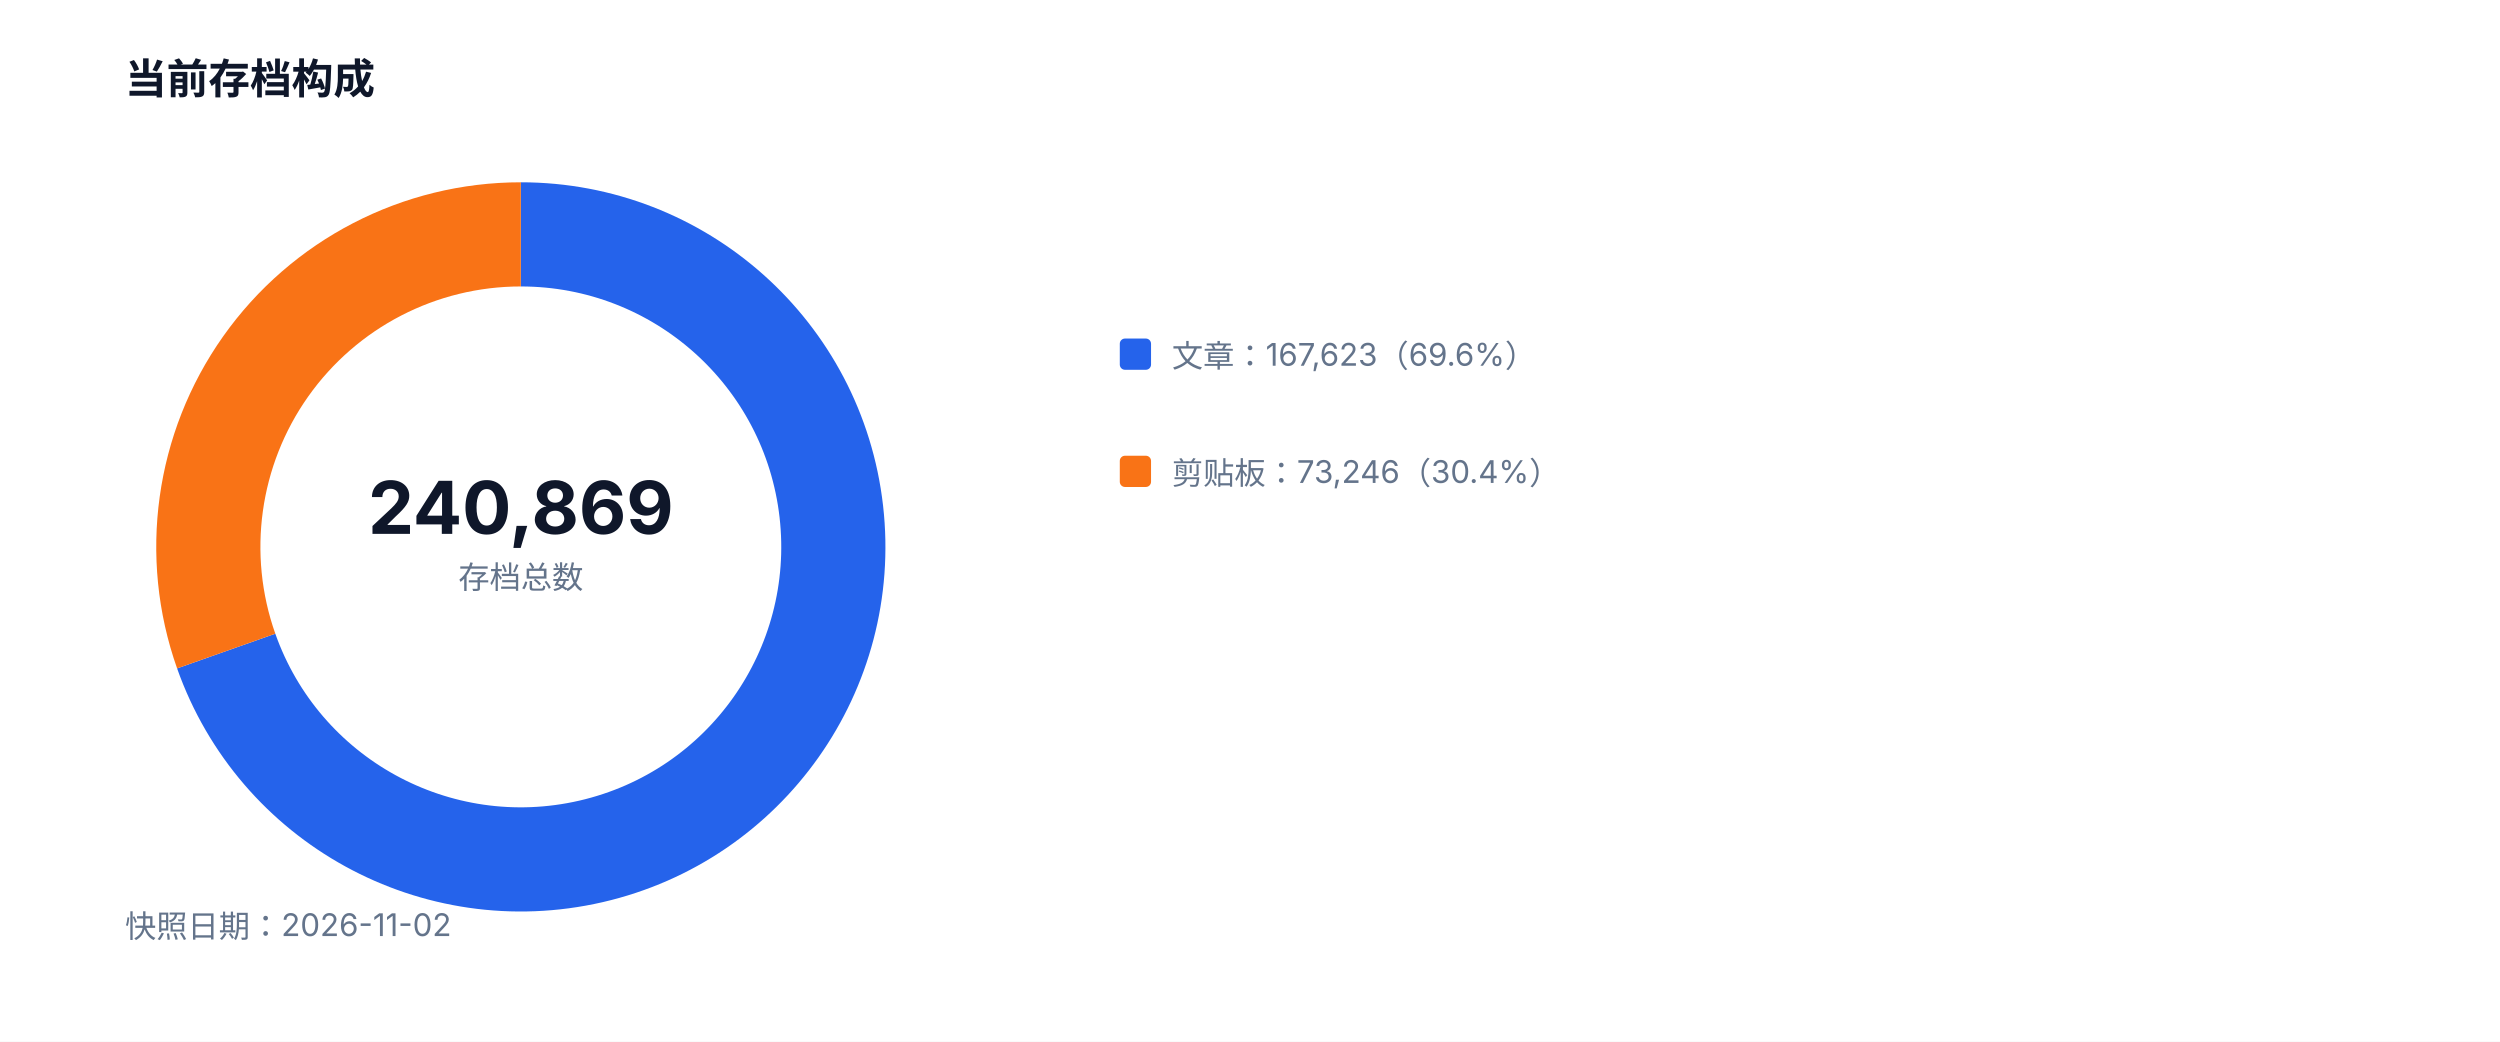
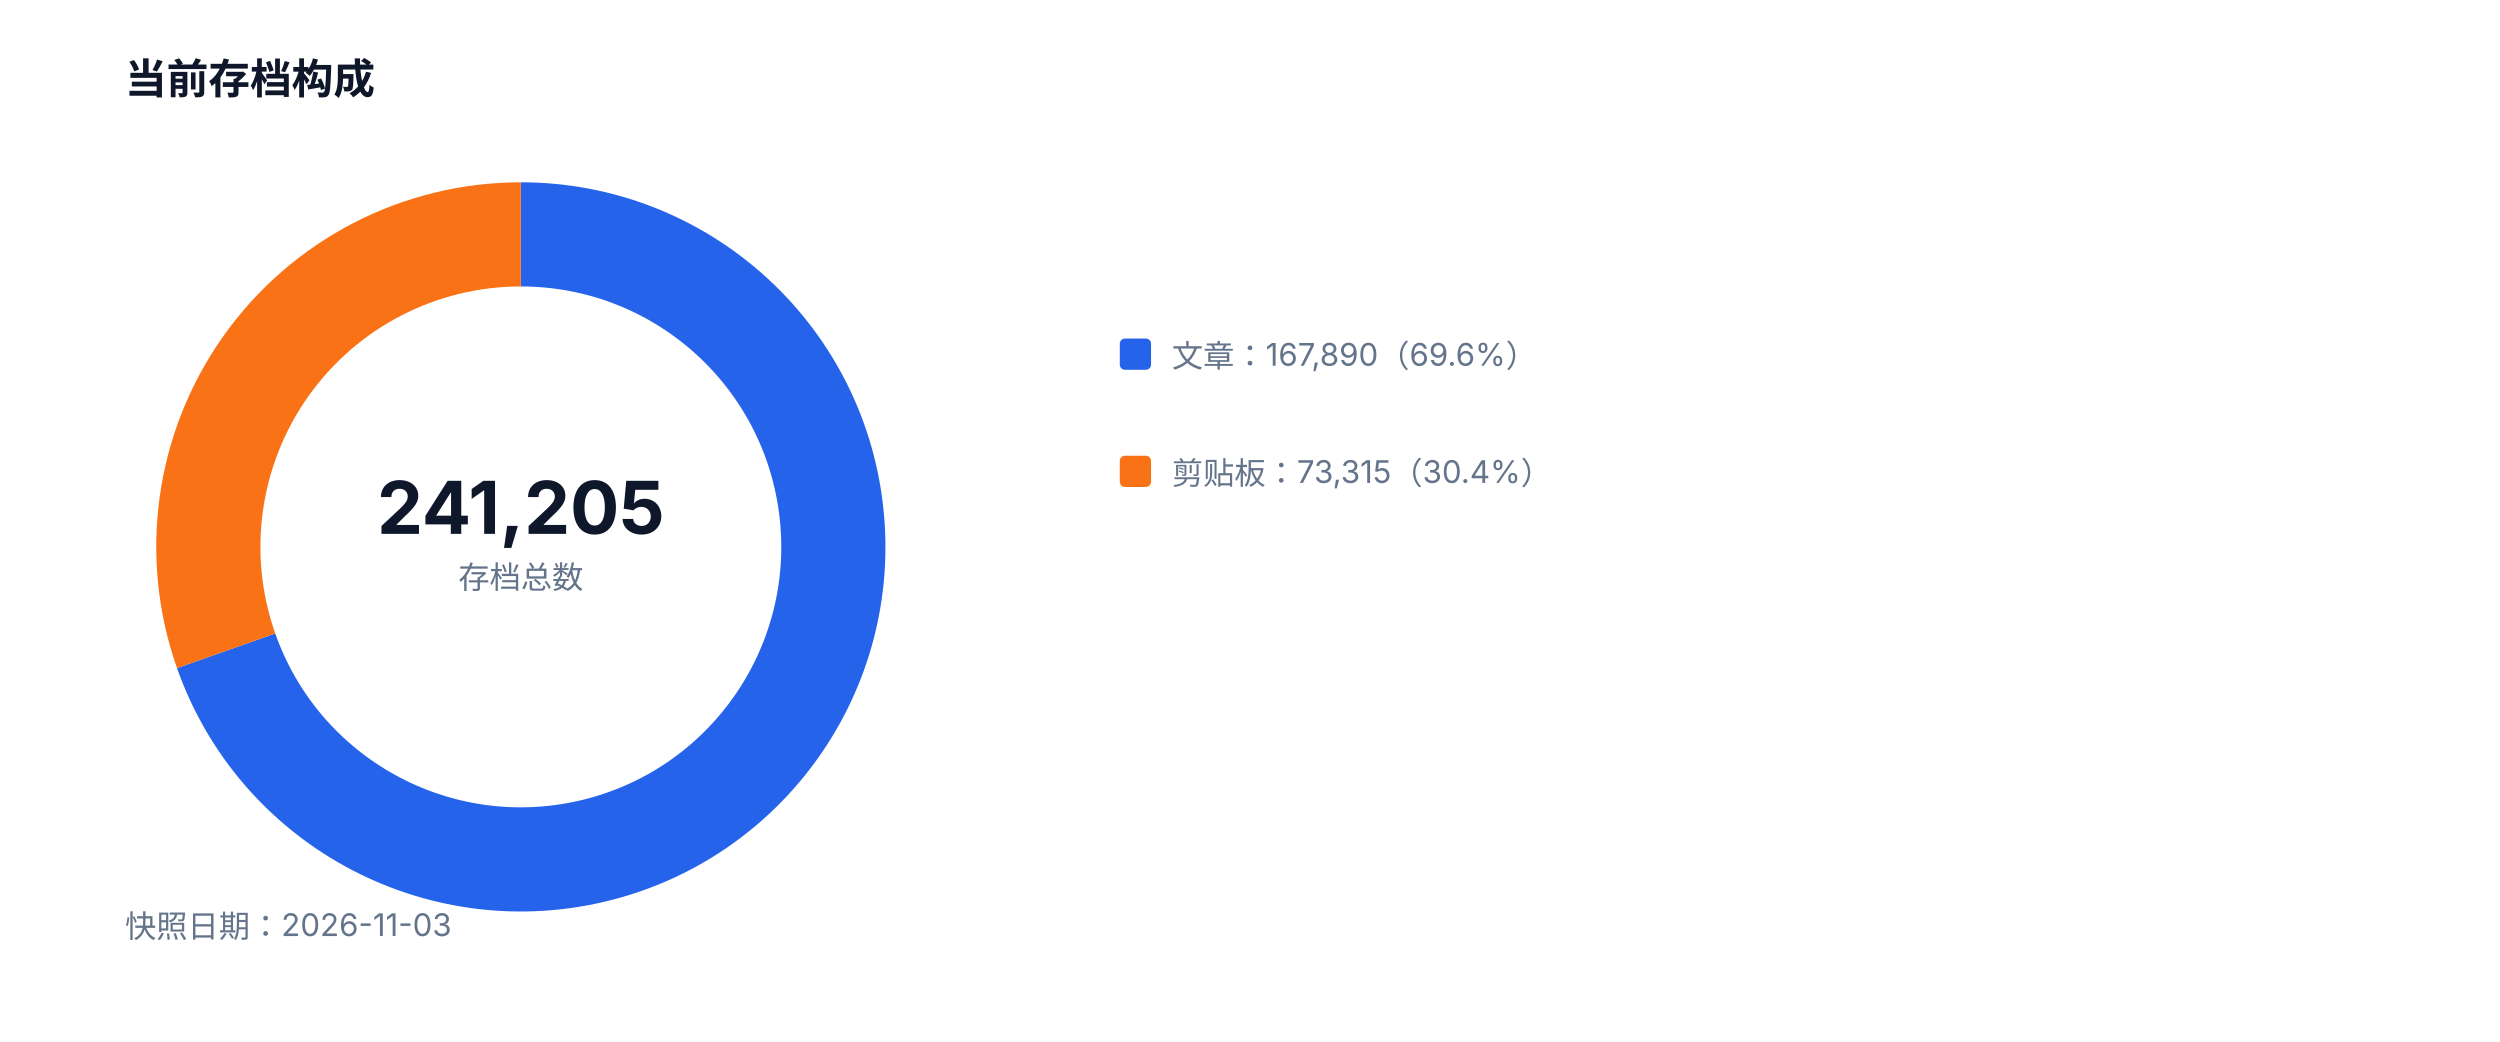
<svg xmlns="http://www.w3.org/2000/svg" width="960" height="400" viewBox="0 0 960 400" role="img">
  <style>text{font-family:-apple-system,BlinkMacSystemFont,'Segoe UI',sans-serif;fill:#334155}.muted{fill:#64748b;font-size:12px}.value{fill:#0f172a;font-size:28px;font-weight:700}.title{fill:#0f172a;font-size:16px;font-weight:700}</style>
  <rect width="100%" height="100%" fill="#ffffff" />
  <text x="48" y="36" class="title">当前存档构成</text>
-   <path d="M 200 90 A 120 120 0 1 1 86.86 250.00" fill="none" stroke="#2563eb" stroke-width="40" />
-   <path d="M 86.86 250.00 A 120 120 0 0 1 200 90" fill="none" stroke="#f97316" stroke-width="40" />
-   <text x="200" y="205" text-anchor="middle" class="value">240,869</text>
+   <path d="M 200 90 A 120 120 0 1 1 86.83 249.90" fill="none" stroke="#2563eb" stroke-width="40" />
+   <path d="M 86.83 249.90 A 120 120 0 0 1 200 90" fill="none" stroke="#f97316" stroke-width="40" />
+   <text x="200" y="205" text-anchor="middle" class="value">241,205</text>
  <text x="200" y="226" text-anchor="middle" class="muted">存档总数</text>
  <rect x="430" y="130" width="12" height="12" fill="#2563eb" rx="2" />
-   <text x="450" y="141" class="muted">文章：167,623（69.6%）</text>
+   <text x="450" y="141" class="muted">文章：167,890（69.6%）</text>
  <rect x="430" y="175" width="12" height="12" fill="#f97316" rx="2" />
-   <text x="450" y="186" class="muted">剪贴板：73,246（30.4%）</text>
-   <text x="48" y="360" class="muted">快照日期：2026-11-02</text>
+   <text x="450" y="186" class="muted">剪贴板：73,315（30.4%）</text>
+   <text x="48" y="360" class="muted">快照日期：2026-11-03</text>
</svg>
